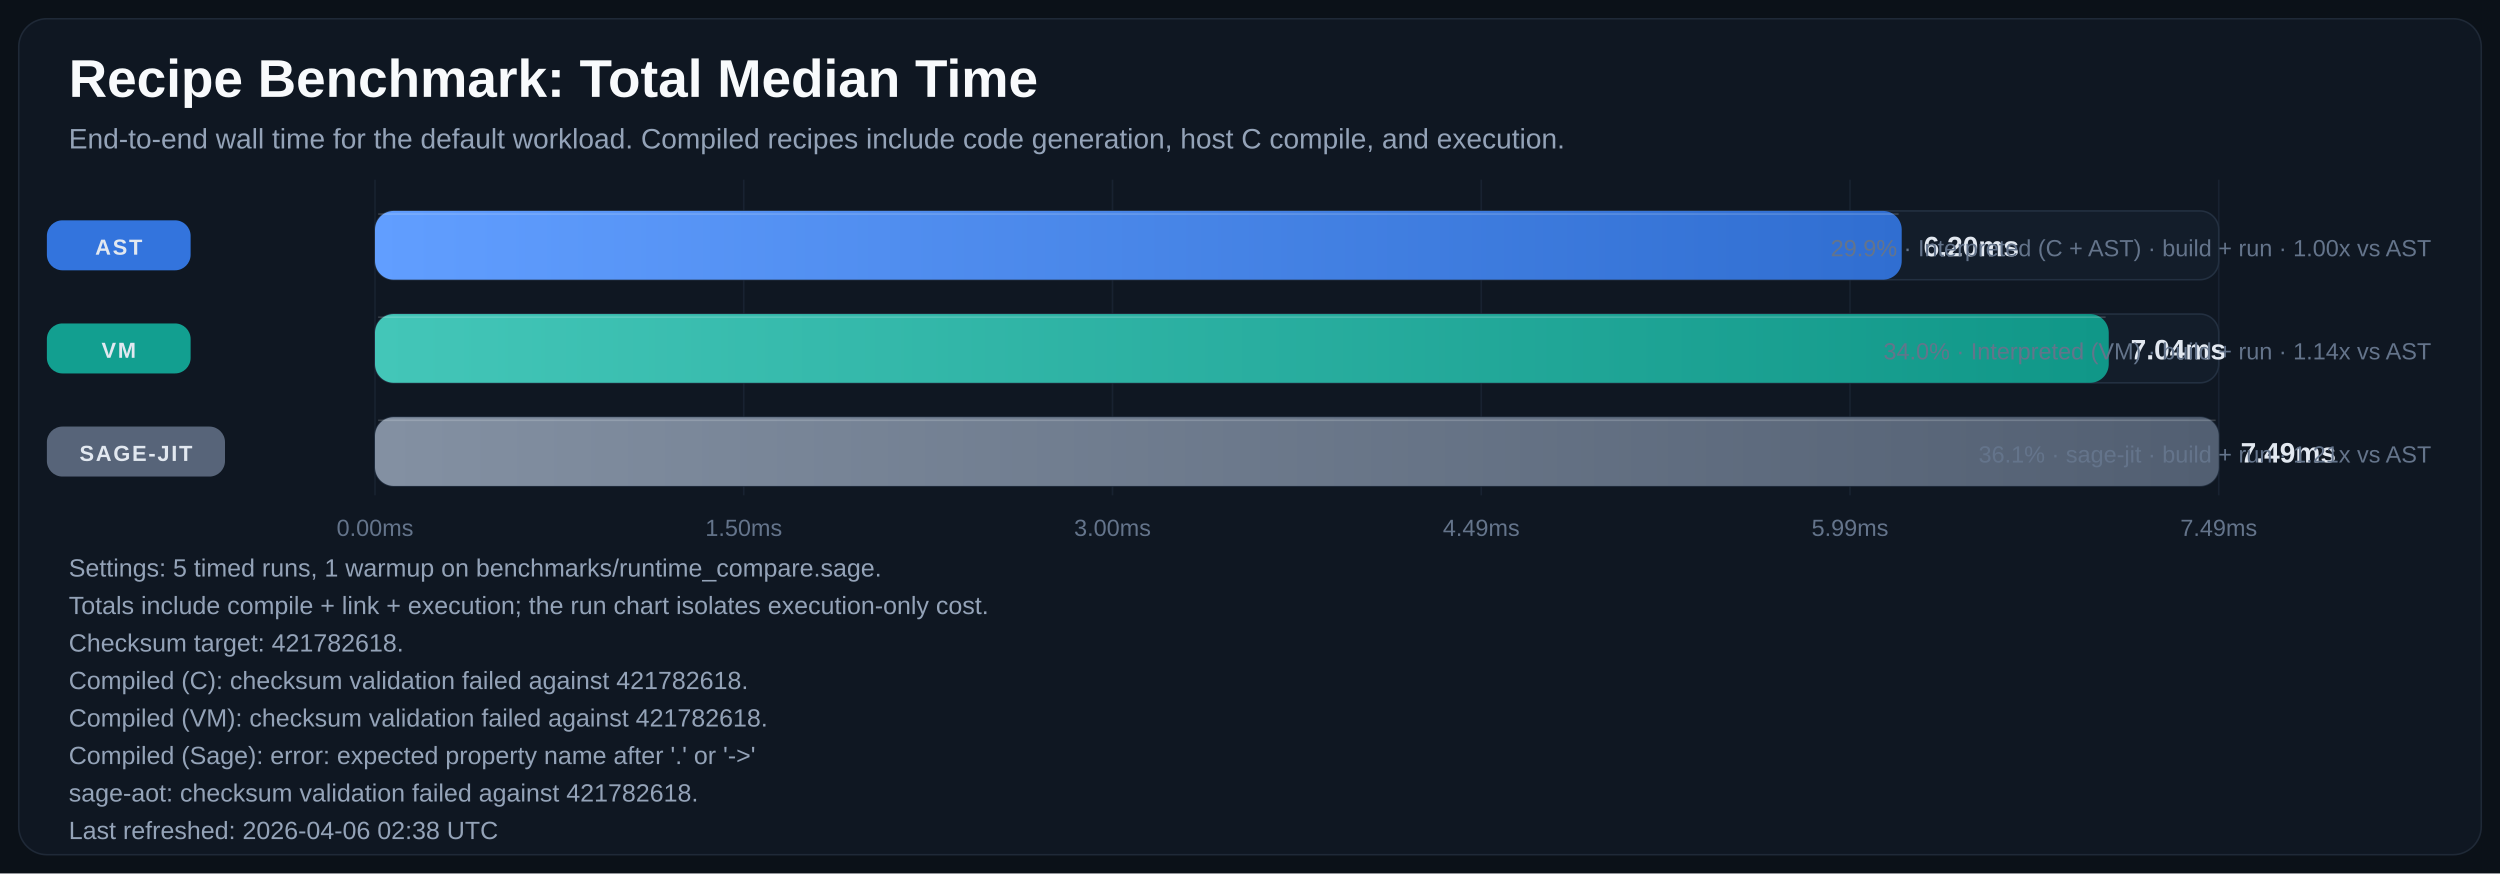
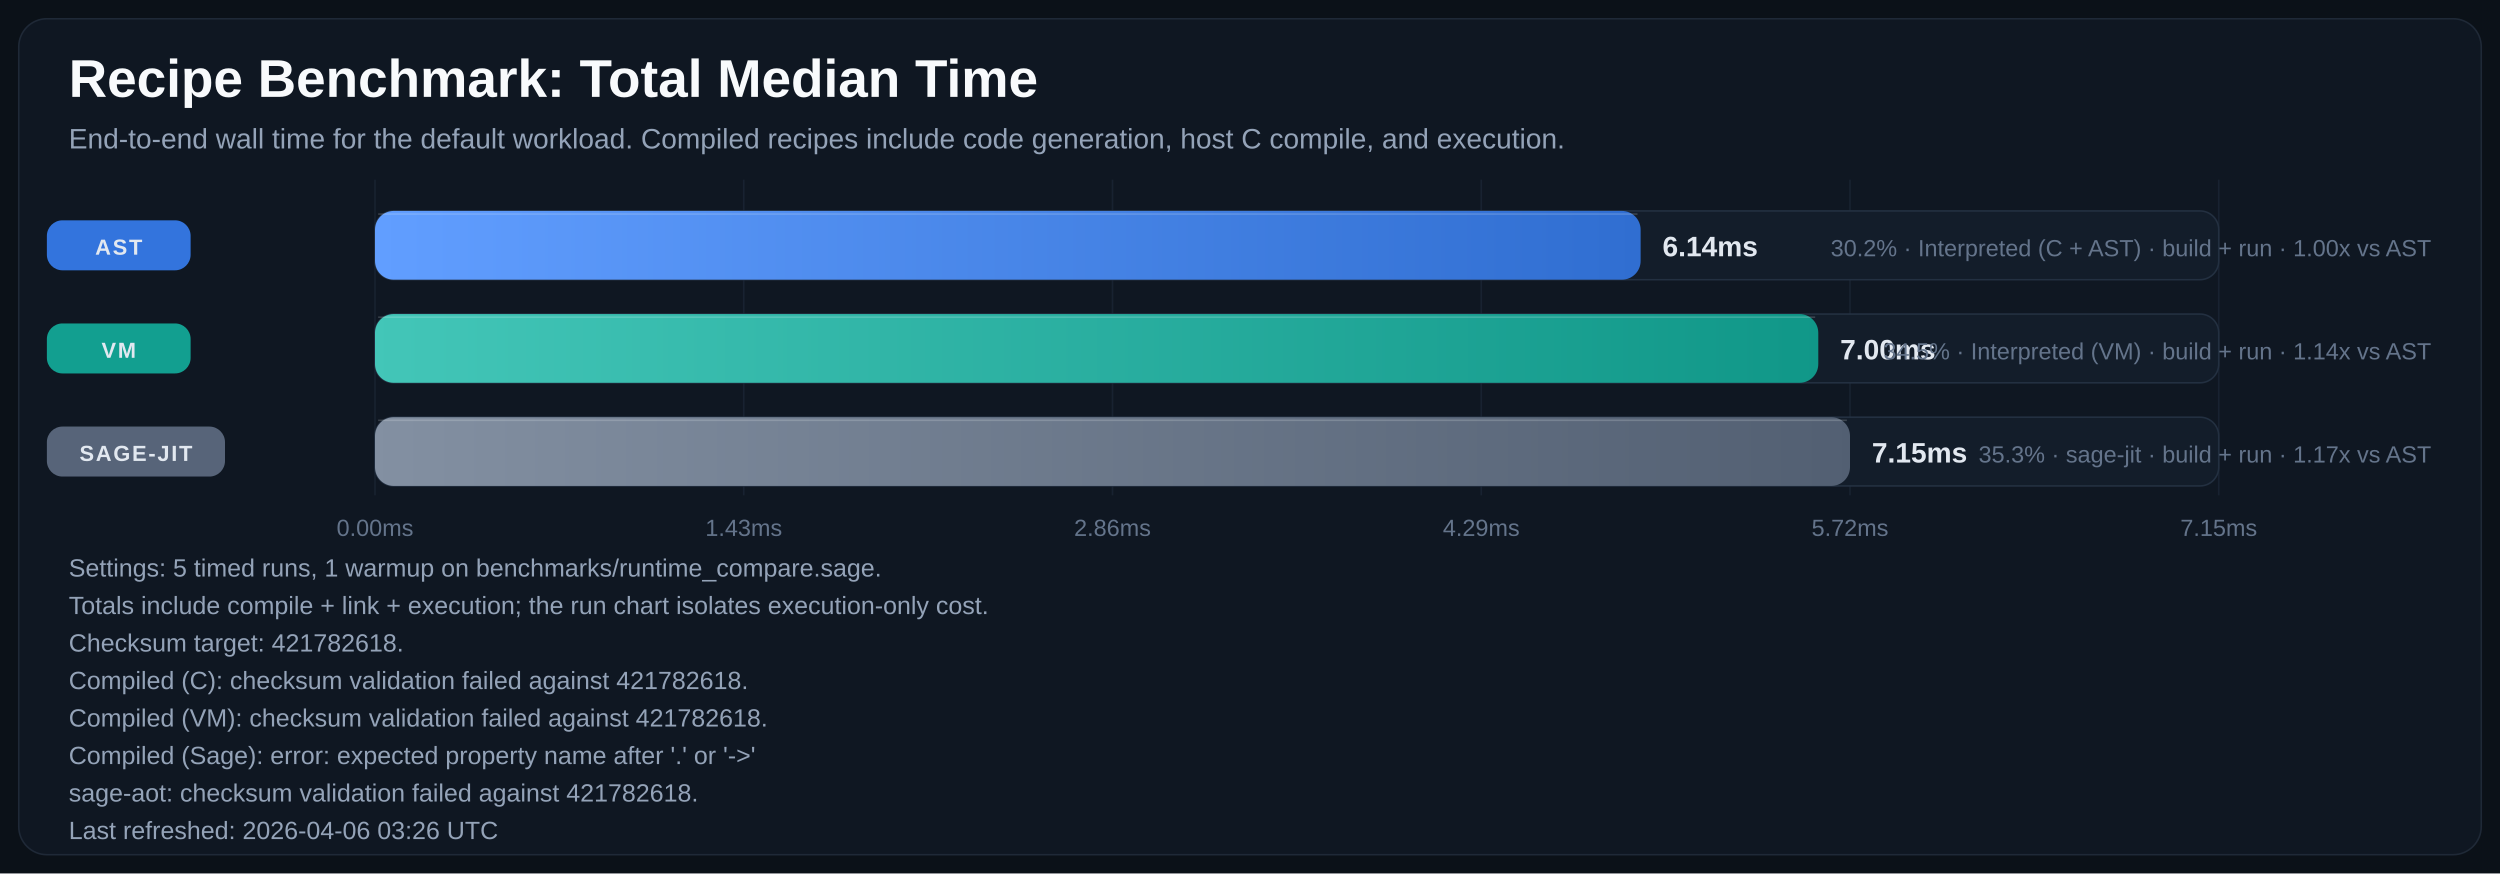
<svg xmlns="http://www.w3.org/2000/svg" width="1600" height="559" viewBox="0 0 1600 559" role="img" aria-labelledby="title desc">
  <defs>
    <linearGradient id="bar-gradient-0" x1="0%" y1="0%" x2="100%" y2="0%">
      <stop offset="0%" stop-color="#619EFF" />
      <stop offset="100%" stop-color="#306ED1" />
    </linearGradient>
    <linearGradient id="bar-gradient-1" x1="0%" y1="0%" x2="100%" y2="0%">
      <stop offset="0%" stop-color="#43C6B8" />
      <stop offset="100%" stop-color="#109788" />
    </linearGradient>
    <linearGradient id="bar-gradient-2" x1="0%" y1="0%" x2="100%" y2="0%">
      <stop offset="0%" stop-color="#8390A2" />
      <stop offset="100%" stop-color="#525F72" />
    </linearGradient>
  </defs>
  <rect width="100%" height="100%" fill="#0B1118" />
  <rect x="12" y="12" width="1576" height="535" rx="18" fill="#0F1722" stroke="#1F2937" />
  <text x="44" y="62" fill="#F8FAFC" font-size="34" font-family="Segoe UI, Arial, sans-serif" font-weight="700">Recipe Benchmark: Total Median Time</text>
  <text x="44" y="95" fill="#94A3B8" font-size="18" font-family="Segoe UI, Arial, sans-serif">End-to-end wall time for the default workload. Compiled recipes include code generation, host C compile, and execution.</text>
  <line x1="240.0" y1="115" x2="240.0" y2="317" stroke="#182231" stroke-width="1" />
  <text x="240.0" y="343" text-anchor="middle" fill="#64748B" font-size="15" font-family="Segoe UI, Arial, sans-serif">0.00ms</text>
  <line x1="476.0" y1="115" x2="476.0" y2="317" stroke="#182231" stroke-width="1" />
-   <text x="476.0" y="343" text-anchor="middle" fill="#64748B" font-size="15" font-family="Segoe UI, Arial, sans-serif">1.50ms</text>
+   <text x="476.0" y="343" text-anchor="middle" fill="#64748B" font-size="15" font-family="Segoe UI, Arial, sans-serif">1.43ms</text>
  <line x1="712.0" y1="115" x2="712.0" y2="317" stroke="#182231" stroke-width="1" />
-   <text x="712.0" y="343" text-anchor="middle" fill="#64748B" font-size="15" font-family="Segoe UI, Arial, sans-serif">3.00ms</text>
+   <text x="712.0" y="343" text-anchor="middle" fill="#64748B" font-size="15" font-family="Segoe UI, Arial, sans-serif">2.86ms</text>
  <line x1="948.0" y1="115" x2="948.0" y2="317" stroke="#182231" stroke-width="1" />
-   <text x="948.0" y="343" text-anchor="middle" fill="#64748B" font-size="15" font-family="Segoe UI, Arial, sans-serif">4.49ms</text>
+   <text x="948.0" y="343" text-anchor="middle" fill="#64748B" font-size="15" font-family="Segoe UI, Arial, sans-serif">4.29ms</text>
  <line x1="1184.0" y1="115" x2="1184.0" y2="317" stroke="#182231" stroke-width="1" />
-   <text x="1184.0" y="343" text-anchor="middle" fill="#64748B" font-size="15" font-family="Segoe UI, Arial, sans-serif">5.99ms</text>
+   <text x="1184.0" y="343" text-anchor="middle" fill="#64748B" font-size="15" font-family="Segoe UI, Arial, sans-serif">5.72ms</text>
  <line x1="1420.0" y1="115" x2="1420.0" y2="317" stroke="#182231" stroke-width="1" />
-   <text x="1420.0" y="343" text-anchor="middle" fill="#64748B" font-size="15" font-family="Segoe UI, Arial, sans-serif">7.49ms</text>
+   <text x="1420.0" y="343" text-anchor="middle" fill="#64748B" font-size="15" font-family="Segoe UI, Arial, sans-serif">7.15ms</text>
  <rect x="30" y="141.0" width="92" height="32" rx="10" fill="#3479E6" opacity="0.95" />
  <text x="76.0" y="163.0" text-anchor="middle" fill="#E2E8F0" font-size="14" font-family="Segoe UI, Arial, sans-serif" font-weight="700" letter-spacing="1.1">AST</text>
  <rect x="240" y="135" width="1180" height="44" rx="12" fill="#131D2A" stroke="#233041" />
-   <rect x="240" y="135" width="977.1" height="44" rx="12" fill="url(#bar-gradient-0)" />
-   <line x1="242.0" y1="137.0" x2="1215.1" y2="137.0" stroke="#F8FAFC" stroke-opacity="0.18" />
-   <text x="1231.1" y="164.0" fill="#E2E8F0" font-size="18" font-family="Segoe UI, Arial, sans-serif" font-weight="700">6.20ms</text>
-   <text x="1556" y="164.0" text-anchor="end" fill="#64748B" font-size="15" font-family="Segoe UI, Arial, sans-serif">29.9% · Interpreted (C + AST) · build + run · 1.00x vs AST</text>
+   <rect x="240" y="135" width="810.0" height="44" rx="12" fill="url(#bar-gradient-0)" />
+   <line x1="242.0" y1="137.0" x2="1048.0" y2="137.0" stroke="#F8FAFC" stroke-opacity="0.18" />
+   <text x="1064.0" y="164.0" text-anchor="start" fill="#E2E8F0" font-size="18" font-family="Segoe UI, Arial, sans-serif" font-weight="700">6.14ms</text>
+   <text x="1556" y="164.0" text-anchor="end" fill="#64748B" font-size="15" font-family="Segoe UI, Arial, sans-serif">30.2% · Interpreted (C + AST) · build + run · 1.00x vs AST</text>
  <rect x="30" y="207.0" width="92" height="32" rx="10" fill="#12A695" opacity="0.95" />
  <text x="76.0" y="229.0" text-anchor="middle" fill="#E2E8F0" font-size="14" font-family="Segoe UI, Arial, sans-serif" font-weight="700" letter-spacing="1.1">VM</text>
  <rect x="240" y="201" width="1180" height="44" rx="12" fill="#131D2A" stroke="#233041" />
-   <rect x="240" y="201" width="1109.6" height="44" rx="12" fill="url(#bar-gradient-1)" />
-   <line x1="242.0" y1="203.0" x2="1347.6" y2="203.0" stroke="#F8FAFC" stroke-opacity="0.18" />
-   <text x="1363.6" y="230.0" fill="#E2E8F0" font-size="18" font-family="Segoe UI, Arial, sans-serif" font-weight="700">7.04ms</text>
-   <text x="1556" y="230.0" text-anchor="end" fill="#64748B" font-size="15" font-family="Segoe UI, Arial, sans-serif">34.0% · Interpreted (VM) · build + run · 1.14x vs AST</text>
+   <rect x="240" y="201" width="923.7" height="44" rx="12" fill="url(#bar-gradient-1)" />
+   <line x1="242.0" y1="203.0" x2="1161.7" y2="203.0" stroke="#F8FAFC" stroke-opacity="0.18" />
+   <text x="1177.7" y="230.0" text-anchor="start" fill="#E2E8F0" font-size="18" font-family="Segoe UI, Arial, sans-serif" font-weight="700">7.00ms</text>
+   <text x="1556" y="230.0" text-anchor="end" fill="#64748B" font-size="15" font-family="Segoe UI, Arial, sans-serif">34.5% · Interpreted (VM) · build + run · 1.14x vs AST</text>
  <rect x="30" y="273.0" width="114" height="32" rx="10" fill="#5A687D" opacity="0.95" />
  <text x="87.0" y="295.0" text-anchor="middle" fill="#E2E8F0" font-size="14" font-family="Segoe UI, Arial, sans-serif" font-weight="700" letter-spacing="1.1">SAGE-JIT</text>
  <rect x="240" y="267" width="1180" height="44" rx="12" fill="#131D2A" stroke="#233041" />
-   <rect x="240" y="267" width="1180.0" height="44" rx="12" fill="url(#bar-gradient-2)" />
-   <line x1="242.0" y1="269.0" x2="1418.0" y2="269.0" stroke="#F8FAFC" stroke-opacity="0.18" />
-   <text x="1434.0" y="296.0" fill="#E2E8F0" font-size="18" font-family="Segoe UI, Arial, sans-serif" font-weight="700">7.49ms</text>
-   <text x="1556" y="296.0" text-anchor="end" fill="#64748B" font-size="15" font-family="Segoe UI, Arial, sans-serif">36.1% · sage-jit · build + run · 1.21x vs AST</text>
+   <rect x="240" y="267" width="944.0" height="44" rx="12" fill="url(#bar-gradient-2)" />
+   <line x1="242.0" y1="269.0" x2="1182.0" y2="269.0" stroke="#F8FAFC" stroke-opacity="0.18" />
+   <text x="1198.0" y="296.0" text-anchor="start" fill="#E2E8F0" font-size="18" font-family="Segoe UI, Arial, sans-serif" font-weight="700">7.15ms</text>
+   <text x="1556" y="296.0" text-anchor="end" fill="#64748B" font-size="15" font-family="Segoe UI, Arial, sans-serif">35.3% · sage-jit · build + run · 1.17x vs AST</text>
  <text x="44" y="369" fill="#94A3B8" font-size="16" font-family="Segoe UI, Arial, sans-serif">Settings: 5 timed runs, 1 warmup on benchmarks/runtime_compare.sage.</text>
  <text x="44" y="393" fill="#94A3B8" font-size="16" font-family="Segoe UI, Arial, sans-serif">Totals include compile + link + execution; the run chart isolates execution-only cost.</text>
  <text x="44" y="417" fill="#94A3B8" font-size="16" font-family="Segoe UI, Arial, sans-serif">Checksum target: 421782618.</text>
  <text x="44" y="441" fill="#94A3B8" font-size="16" font-family="Segoe UI, Arial, sans-serif">Compiled (C): checksum validation failed against 421782618.</text>
  <text x="44" y="465" fill="#94A3B8" font-size="16" font-family="Segoe UI, Arial, sans-serif">Compiled (VM): checksum validation failed against 421782618.</text>
  <text x="44" y="489" fill="#94A3B8" font-size="16" font-family="Segoe UI, Arial, sans-serif">Compiled (Sage): error: expected property name after '.' or '-&gt;'</text>
  <text x="44" y="513" fill="#94A3B8" font-size="16" font-family="Segoe UI, Arial, sans-serif">sage-aot: checksum validation failed against 421782618.</text>
-   <text x="44" y="537" fill="#94A3B8" font-size="16" font-family="Segoe UI, Arial, sans-serif">Last refreshed: 2026-04-06 02:38 UTC</text>
+   <text x="44" y="537" fill="#94A3B8" font-size="16" font-family="Segoe UI, Arial, sans-serif">Last refreshed: 2026-04-06 03:26 UTC</text>
</svg>
